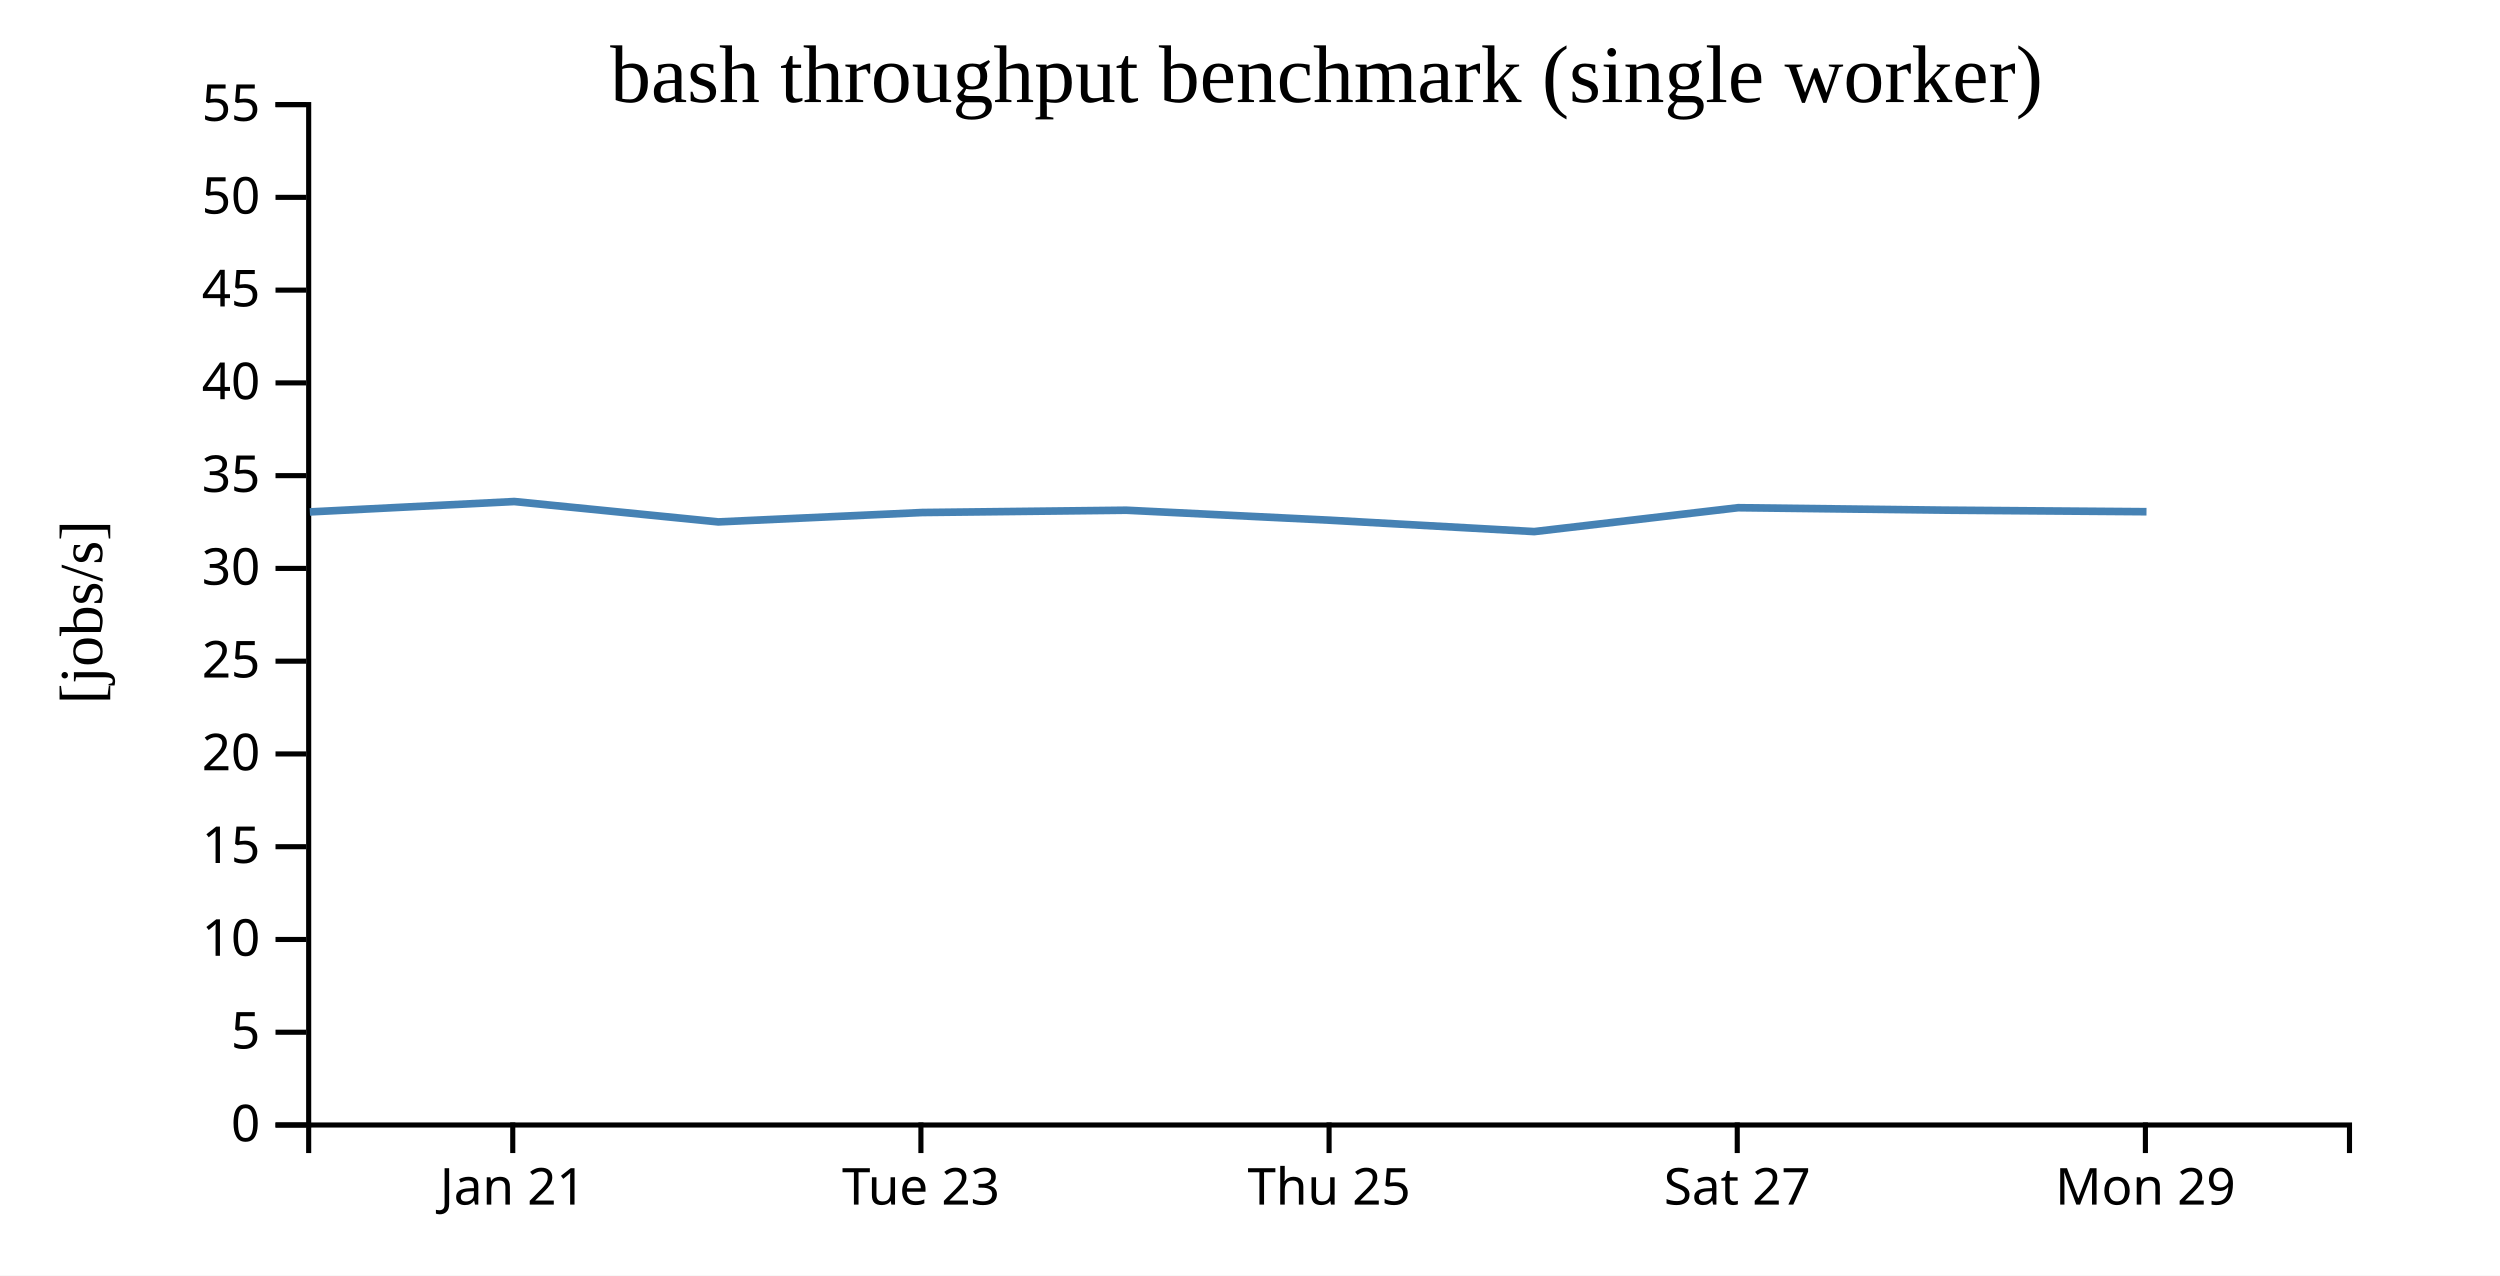
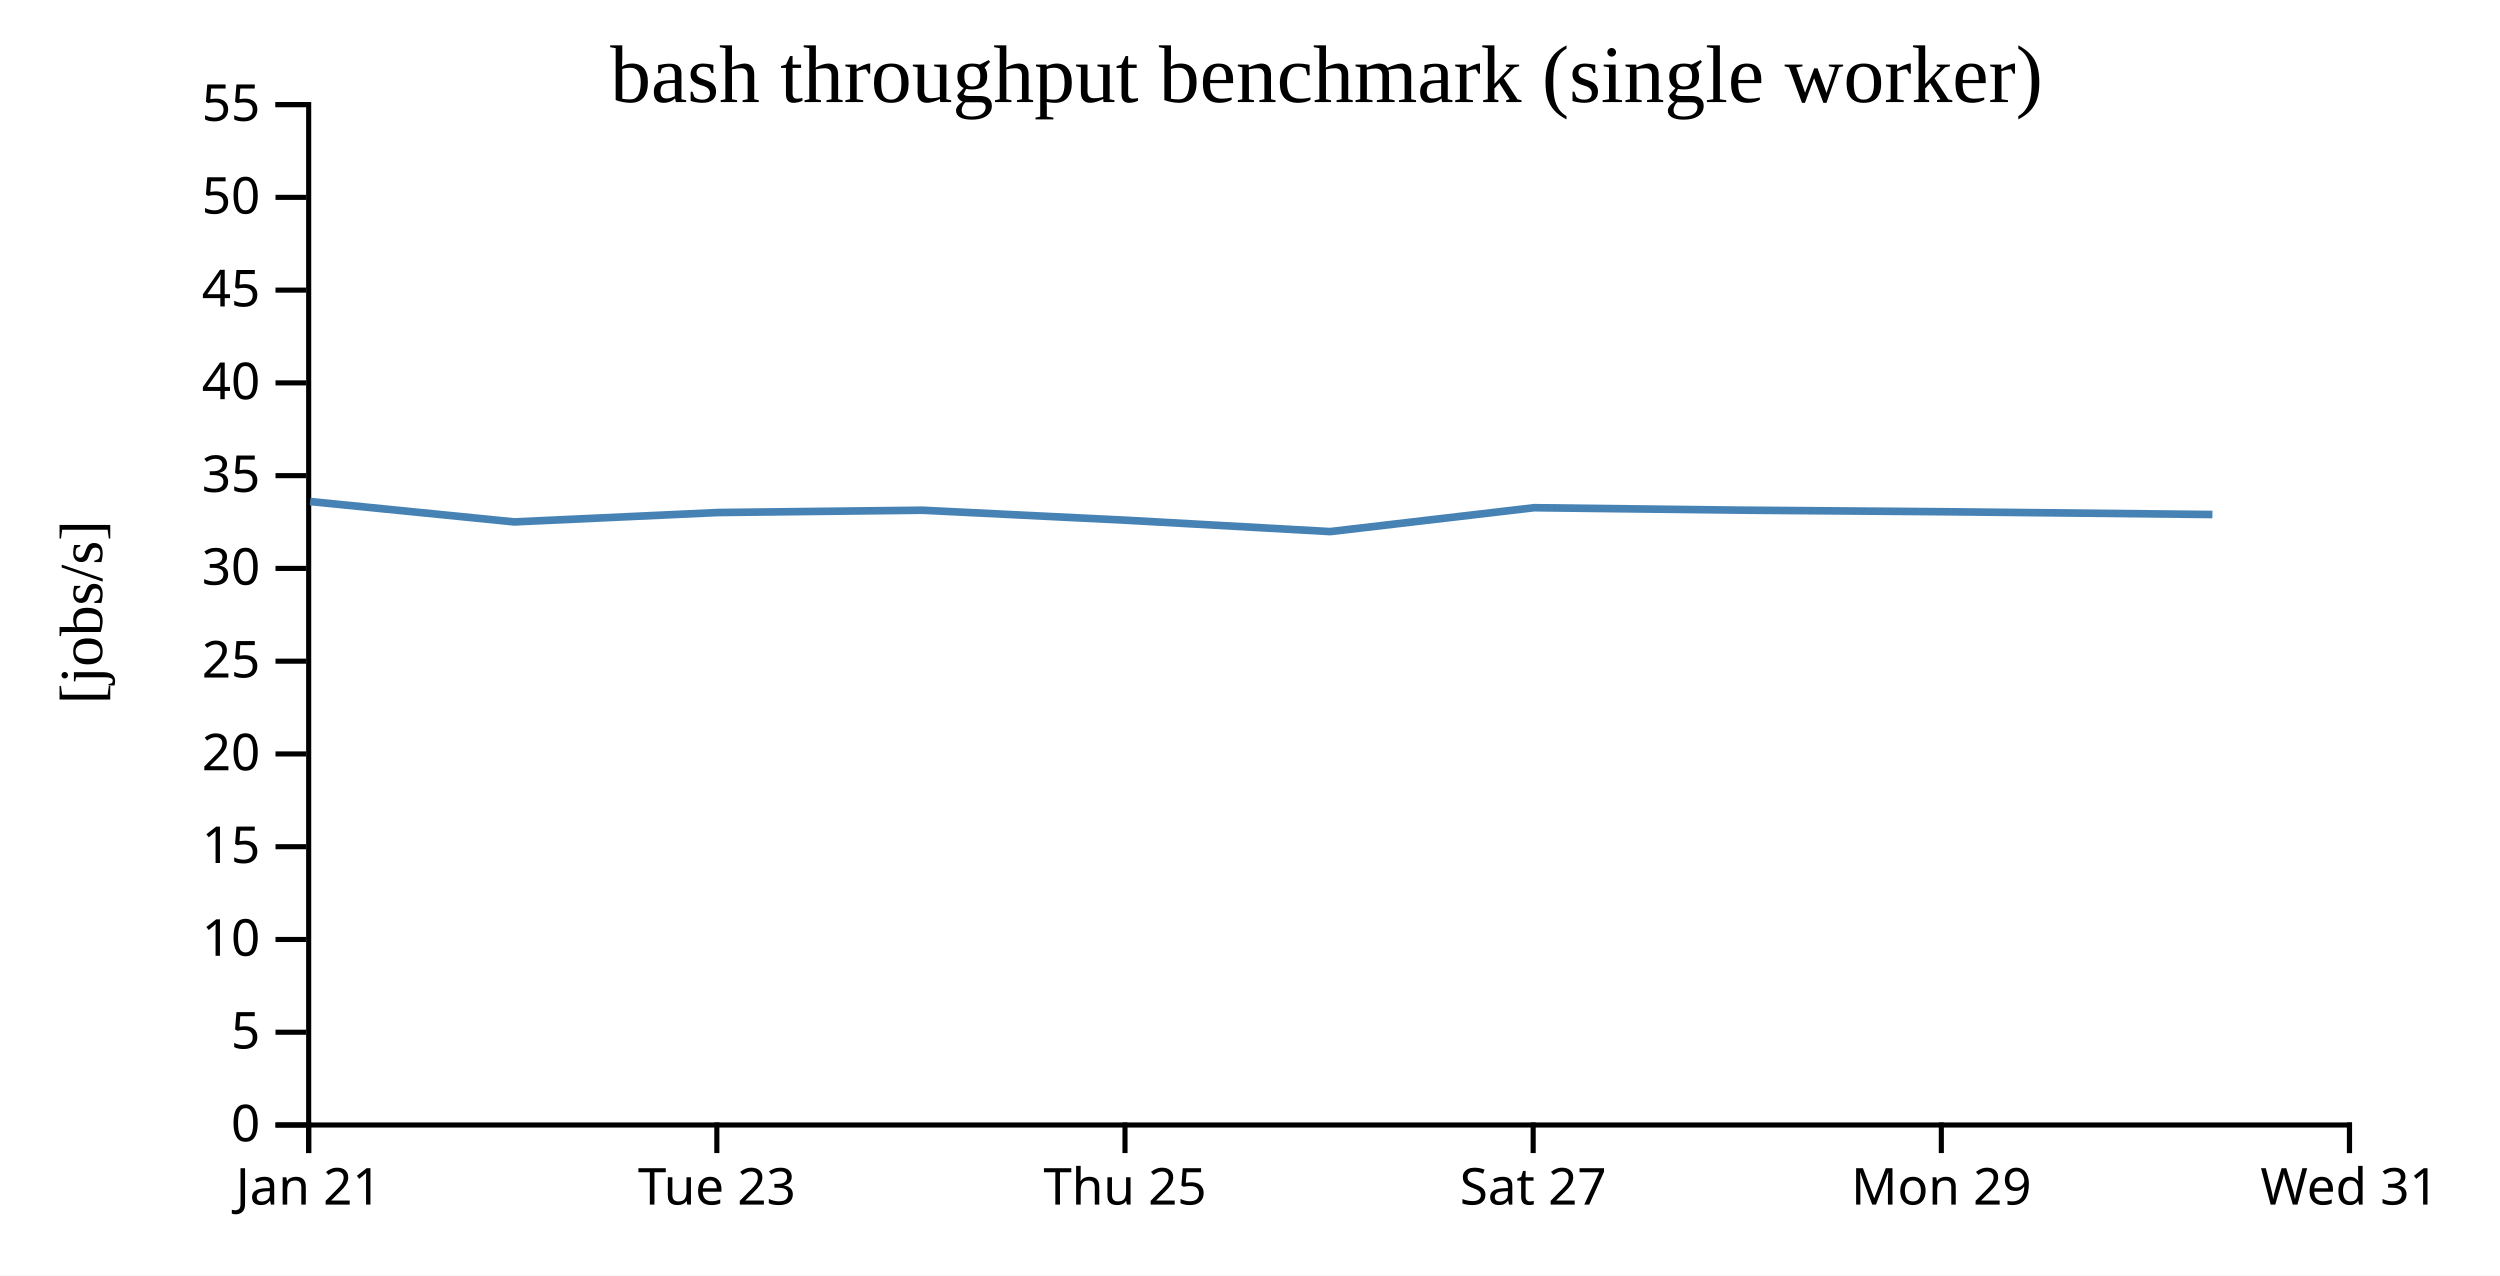
<svg xmlns="http://www.w3.org/2000/svg" width="490" height="250">
  <rect width="100%" height="100%" fill="white" />
  <g transform="translate(60,20)">
    <g transform="translate(0,200)" fill="none" font-size="10" font-family="sans-serif" text-anchor="middle">
      <path class="domain" stroke="currentColor" d="M0.5,6V0.5H400.5V6" />
-       <g class="tick" opacity="1" transform="translate(40.5,0)">
+       <g class="tick" opacity="1" transform="translate(0.5,0)">
        <line stroke="currentColor" y2="6" />
        <text fill="currentColor" y="9" dy="0.71em">Jan 21</text>
      </g>
-       <g class="tick" opacity="1" transform="translate(120.5,0)">
+       <g class="tick" opacity="1" transform="translate(80.5,0)">
        <line stroke="currentColor" y2="6" />
        <text fill="currentColor" y="9" dy="0.71em">Tue 23</text>
      </g>
-       <g class="tick" opacity="1" transform="translate(200.5,0)">
+       <g class="tick" opacity="1" transform="translate(160.5,0)">
        <line stroke="currentColor" y2="6" />
        <text fill="currentColor" y="9" dy="0.71em">Thu 25</text>
      </g>
-       <g class="tick" opacity="1" transform="translate(280.5,0)">
+       <g class="tick" opacity="1" transform="translate(240.5,0)">
        <line stroke="currentColor" y2="6" />
        <text fill="currentColor" y="9" dy="0.71em">Sat 27</text>
      </g>
-       <g class="tick" opacity="1" transform="translate(360.5,0)">
+       <g class="tick" opacity="1" transform="translate(320.5,0)">
        <line stroke="currentColor" y2="6" />
        <text fill="currentColor" y="9" dy="0.71em">Mon 29</text>
+       </g>
+       <g class="tick" opacity="1" transform="translate(400.5,0)">
+         <line stroke="currentColor" y2="6" />
+         <text fill="currentColor" y="9" dy="0.71em">Wed 31</text>
      </g>
    </g>
    <g fill="none" font-size="10" font-family="sans-serif" text-anchor="end">
      <path class="domain" stroke="currentColor" d="M-6,200.5H0.5V0.5H-6" />
      <g class="tick" opacity="1" transform="translate(0,200.5)">
        <line stroke="currentColor" x2="-6" />
        <text fill="currentColor" x="-9" dy="0.32em">0</text>
      </g>
      <g class="tick" opacity="1" transform="translate(0,182.3182)">
        <line stroke="currentColor" x2="-6" />
        <text fill="currentColor" x="-9" dy="0.32em">5</text>
      </g>
      <g class="tick" opacity="1" transform="translate(0,164.1364)">
        <line stroke="currentColor" x2="-6" />
        <text fill="currentColor" x="-9" dy="0.32em">10</text>
      </g>
      <g class="tick" opacity="1" transform="translate(0,145.9545)">
        <line stroke="currentColor" x2="-6" />
        <text fill="currentColor" x="-9" dy="0.32em">15</text>
      </g>
      <g class="tick" opacity="1" transform="translate(0,127.7727)">
        <line stroke="currentColor" x2="-6" />
        <text fill="currentColor" x="-9" dy="0.32em">20</text>
      </g>
      <g class="tick" opacity="1" transform="translate(0,109.5909)">
        <line stroke="currentColor" x2="-6" />
        <text fill="currentColor" x="-9" dy="0.32em">25</text>
      </g>
      <g class="tick" opacity="1" transform="translate(0,91.40909)">
        <line stroke="currentColor" x2="-6" />
        <text fill="currentColor" x="-9" dy="0.32em">30</text>
      </g>
      <g class="tick" opacity="1" transform="translate(0,73.22727)">
        <line stroke="currentColor" x2="-6" />
        <text fill="currentColor" x="-9" dy="0.32em">35</text>
      </g>
      <g class="tick" opacity="1" transform="translate(0,55.04545)">
        <line stroke="currentColor" x2="-6" />
        <text fill="currentColor" x="-9" dy="0.32em">40</text>
      </g>
      <g class="tick" opacity="1" transform="translate(0,36.86364)">
        <line stroke="currentColor" x2="-6" />
        <text fill="currentColor" x="-9" dy="0.32em">45</text>
      </g>
      <g class="tick" opacity="1" transform="translate(0,18.68182)">
        <line stroke="currentColor" x2="-6" />
        <text fill="currentColor" x="-9" dy="0.32em">50</text>
      </g>
      <g class="tick" opacity="1" transform="translate(0,0.5)">
        <line stroke="currentColor" x2="-6" />
        <text fill="currentColor" x="-9" dy="0.32em">55</text>
      </g>
    </g>
    <text text-anchor="middle" style="font-size: 12px" transform="rotate(-90)" y="-40" x="-100">[jobs/s]</text>
    <text text-anchor="middle" style="font-size: 16px" y="0" x="200">bash throughput benchmark (single worker)</text>
-     <path fill="none" stroke="steelblue" stroke-width="1.5" d="M0.726,80.336L40.793,78.301L80.782,82.295L120.751,80.454L160.755,80.004L200.752,81.967L240.711,84.192L280.679,79.511L320.757,79.988L360.714,80.296" />
+     <path fill="none" stroke="steelblue" stroke-width="1.5" d="M0.793,78.301L40.782,82.295L80.751,80.454L120.755,80.004L160.752,81.967L200.711,84.192L240.679,79.511L280.757,79.988L320.714,80.296L373.634,80.845" />
  </g>
</svg>
